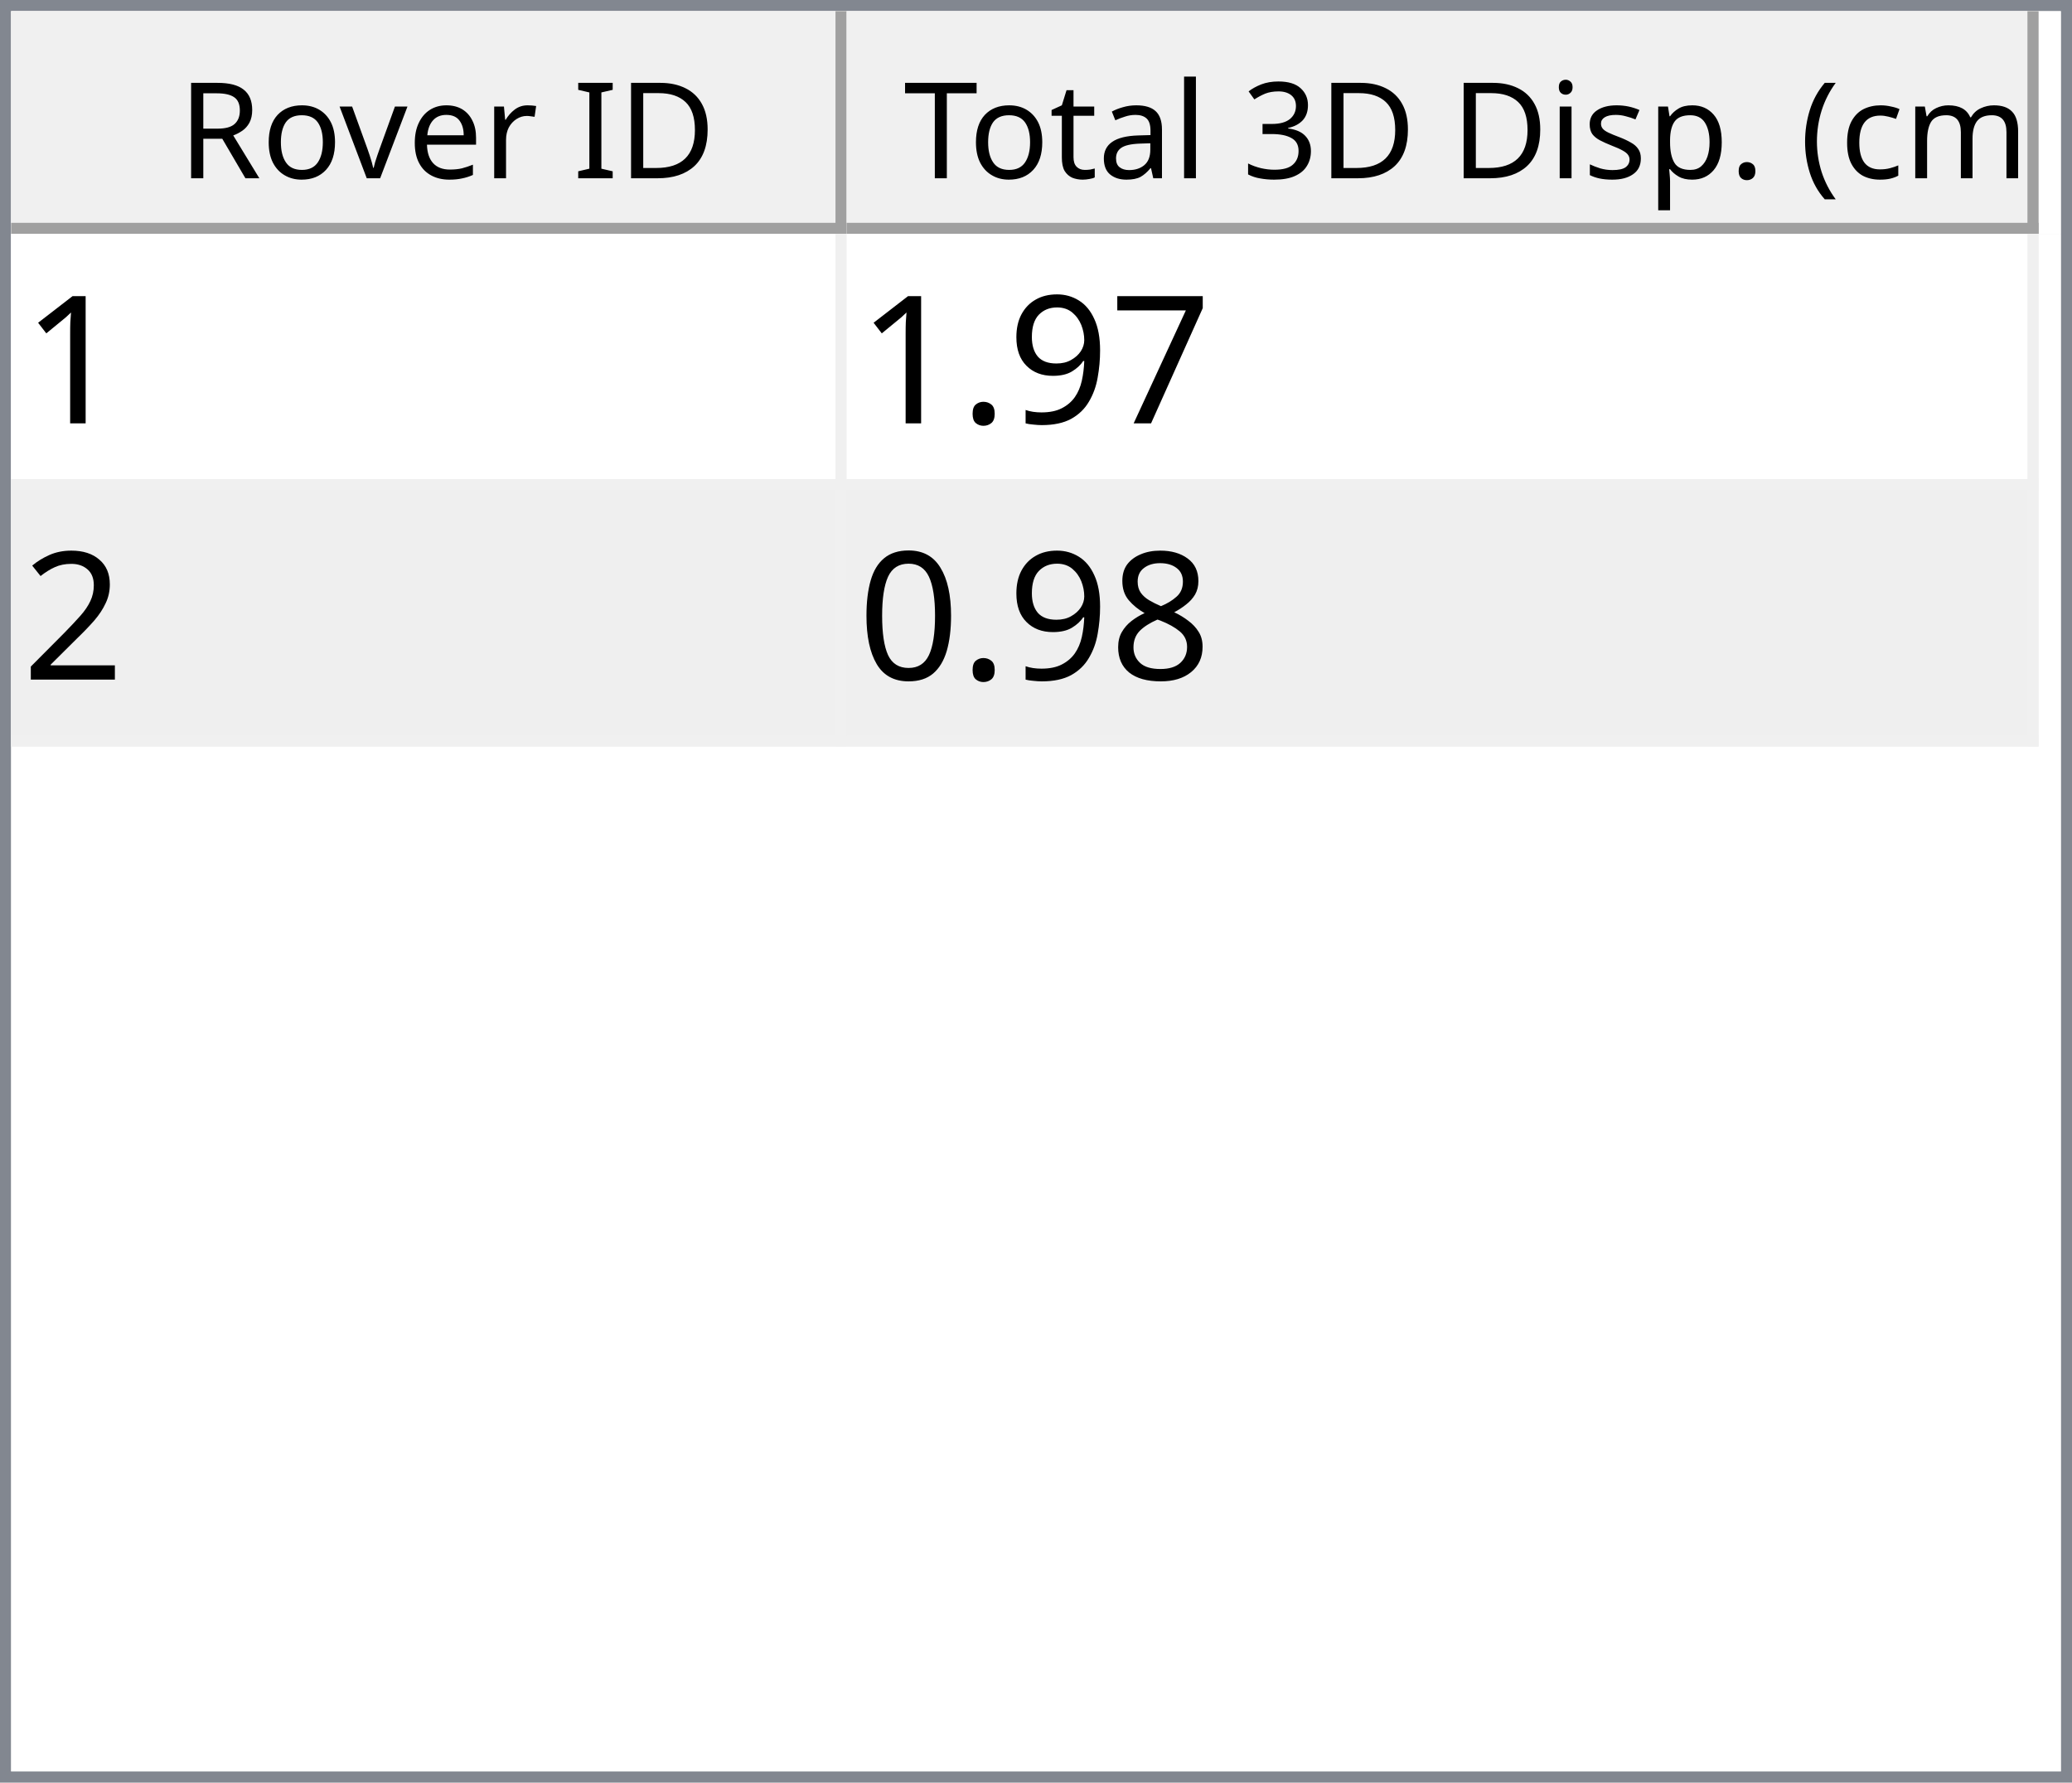
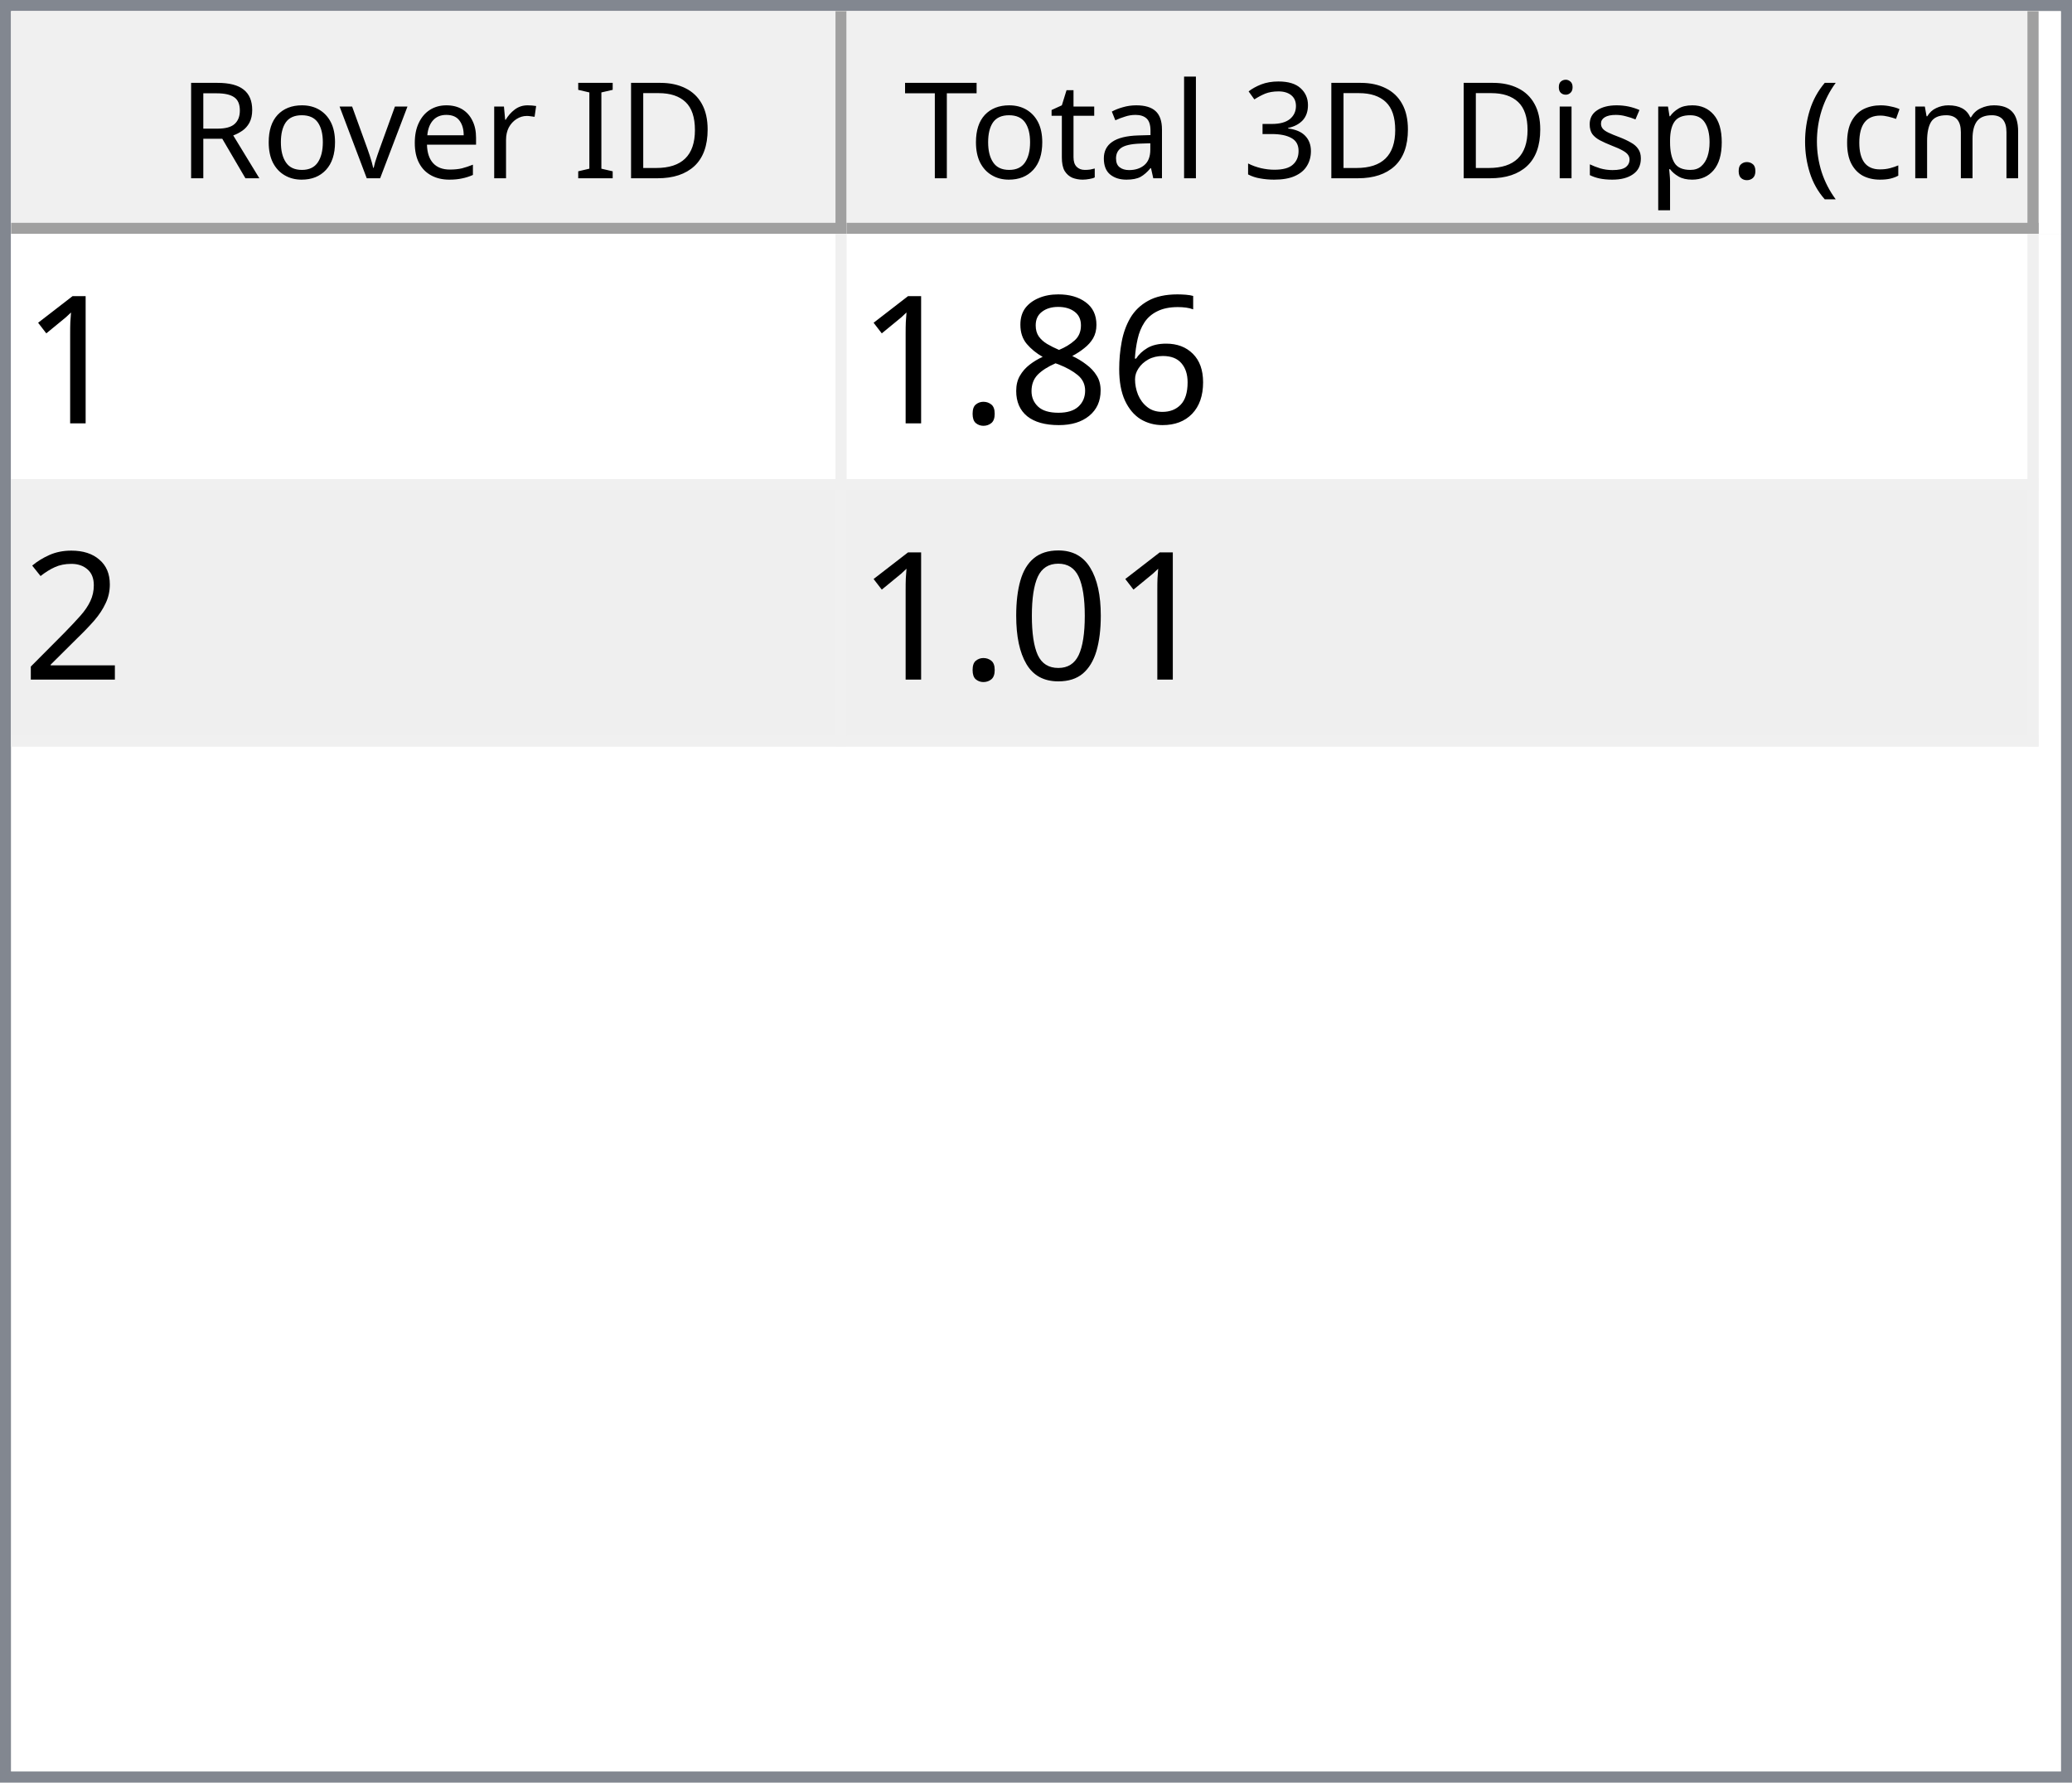
<svg xmlns="http://www.w3.org/2000/svg" style="fill-opacity:1; color-rendering:auto; color-interpolation:auto; text-rendering:auto; stroke:black; stroke-linecap:square; stroke-miterlimit:10; shape-rendering:auto; stroke-opacity:1; fill:black; stroke-dasharray:none; font-weight:normal; stroke-width:1; font-family:'Dialog'; font-style:normal; stroke-linejoin:miter; font-size:12px; stroke-dashoffset:0; image-rendering:auto;" width="186" height="160">
  <defs id="genericDefs" />
  <g>
    <defs id="defs1">
      <clipPath clipPathUnits="userSpaceOnUse" id="clipPath1">
        <path d="M0 0 L186 0 L186 160 L0 160 L0 0 Z" />
      </clipPath>
      <clipPath clipPathUnits="userSpaceOnUse" id="clipPath2">
        <path d="M0 0 L0 160 L186 160 L186 0 Z" />
      </clipPath>
      <clipPath clipPathUnits="userSpaceOnUse" id="clipPath3">
        <path d="M0 0 L0 20 L184 20 L184 0 Z" />
      </clipPath>
      <clipPath clipPathUnits="userSpaceOnUse" id="clipPath4">
        <path d="M0 0 L0 20 L75 20 L75 0 Z" />
      </clipPath>
      <clipPath clipPathUnits="userSpaceOnUse" id="clipPath5">
        <path d="M1 1 L1 19 L74 19 L74 1 Z" />
      </clipPath>
      <clipPath clipPathUnits="userSpaceOnUse" id="clipPath6">
        <path d="M0 0 L0 18 L73 18 L73 0 Z" />
      </clipPath>
      <clipPath clipPathUnits="userSpaceOnUse" id="clipPath7">
        <path d="M-0.5 -0.5 L-0.5 19.5 L74.5 19.5 L74.5 -0.5 Z" />
      </clipPath>
      <clipPath clipPathUnits="userSpaceOnUse" id="clipPath8">
        <path d="M0 0 L0 20 L107 20 L107 0 Z" />
      </clipPath>
      <clipPath clipPathUnits="userSpaceOnUse" id="clipPath9">
        <path d="M1 1 L1 19 L106 19 L106 1 Z" />
      </clipPath>
      <clipPath clipPathUnits="userSpaceOnUse" id="clipPath10">
        <path d="M0 0 L0 18 L105 18 L105 0 Z" />
      </clipPath>
      <clipPath clipPathUnits="userSpaceOnUse" id="clipPath11">
        <path d="M-0.5 -0.5 L-0.5 19.5 L106.5 19.5 L106.5 -0.5 Z" />
      </clipPath>
      <clipPath clipPathUnits="userSpaceOnUse" id="clipPath12">
        <path d="M0 0 L0 138 L184 138 L184 0 Z" />
      </clipPath>
      <clipPath clipPathUnits="userSpaceOnUse" id="clipPath13">
        <path d="M0 0 L0 46 L182 46 L182 0 Z" />
      </clipPath>
      <clipPath clipPathUnits="userSpaceOnUse" id="clipPath14">
        <path d="M-0.5 -0.5 L-0.5 45.5 L181.5 45.5 L181.5 -0.5 Z" />
      </clipPath>
      <clipPath clipPathUnits="userSpaceOnUse" id="clipPath15">
        <path d="M0 0 L0 22 L74 22 L74 0 Z" />
      </clipPath>
      <clipPath clipPathUnits="userSpaceOnUse" id="clipPath16">
        <path d="M0 0 L0 22 L106 22 L106 0 Z" />
      </clipPath>
      <font horiz-adv-x="64.551" id="font1">
        <font-face ascent="107.91" descent="25.098" units-per-em="100" style="font-style:normal; font-family:Segoe UI; font-weight:normal;" />
        <missing-glyph horiz-adv-x="64.551" d="M8.109 0 L8.109 68.266 L56.453 68.266 L56.453 0 L8.109 0 ZM15.328 7.234 L49.219 7.234 L49.219 61.031 L15.328 61.031 L15.328 7.234 Z" />
        <glyph unicode="D" horiz-adv-x="70.117" d="M9.188 0 L9.188 70.016 L28.516 70.016 Q65.531 70.016 65.531 35.891 Q65.531 19.672 55.25 9.836 Q44.969 0 27.734 0 L9.188 0 ZM17.391 62.594 L17.391 7.422 L27.828 7.422 Q41.609 7.422 49.273 14.797 Q56.938 22.172 56.938 35.688 Q56.938 62.594 28.328 62.594 L17.391 62.594 Z" />
        <glyph unicode="I" horiz-adv-x="26.611" d="M17.391 0 L9.188 0 L9.188 70.016 L17.391 70.016 L17.391 0 Z" />
        <glyph unicode=" " horiz-adv-x="27.393" d="" />
        <glyph unicode="r" horiz-adv-x="34.766" d="M34.188 41.891 Q32.078 43.5 28.125 43.5 Q23 43.5 19.555 38.672 Q16.109 33.844 16.109 25.484 L16.109 0 L8.109 0 L8.109 50 L16.109 50 L16.109 39.703 L16.312 39.703 Q18.016 44.969 21.531 47.922 Q25.047 50.875 29.391 50.875 Q32.516 50.875 34.188 50.203 L34.188 41.891 Z" />
        <glyph unicode="e" horiz-adv-x="52.295" d="M48.297 23 L12.984 23 Q13.188 14.656 17.484 10.109 Q21.781 5.562 29.297 5.562 Q37.75 5.562 44.828 11.141 L44.828 3.609 Q38.234 -1.172 27.391 -1.172 Q16.797 -1.172 10.742 5.641 Q4.688 12.453 4.688 24.812 Q4.688 36.469 11.305 43.82 Q17.922 51.172 27.734 51.172 Q37.547 51.172 42.922 44.828 Q48.297 38.484 48.297 27.203 L48.297 23 ZM40.094 29.781 Q40.047 36.719 36.75 40.578 Q33.453 44.438 27.594 44.438 Q21.922 44.438 17.969 40.383 Q14.016 36.328 13.094 29.781 L40.094 29.781 Z" />
        <glyph unicode="v" horiz-adv-x="47.9" d="M47.406 50 L27.484 0 L19.625 0 L0.688 50 L9.469 50 L22.172 13.672 Q23.578 9.672 23.922 6.688 L24.125 6.688 Q24.609 10.453 25.688 13.484 L38.969 50 L47.406 50 Z" />
        <glyph unicode="o" horiz-adv-x="58.594" d="M29 -1.172 Q17.922 -1.172 11.305 5.836 Q4.688 12.844 4.688 24.422 Q4.688 37.016 11.57 44.094 Q18.453 51.172 30.172 51.172 Q41.359 51.172 47.633 44.289 Q53.906 37.406 53.906 25.203 Q53.906 13.234 47.141 6.031 Q40.375 -1.172 29 -1.172 ZM29.594 44.438 Q21.875 44.438 17.383 39.188 Q12.891 33.938 12.891 24.703 Q12.891 15.828 17.43 10.695 Q21.969 5.562 29.594 5.562 Q37.359 5.562 41.531 10.594 Q45.703 15.625 45.703 24.906 Q45.703 34.281 41.531 39.359 Q37.359 44.438 29.594 44.438 Z" />
        <glyph unicode="R" horiz-adv-x="59.814" d="M59.375 0 L49.609 0 L37.891 19.625 Q36.281 22.359 34.766 24.289 Q33.25 26.219 31.664 27.438 Q30.078 28.656 28.25 29.219 Q26.422 29.781 24.125 29.781 L17.391 29.781 L17.391 0 L9.188 0 L9.188 70.016 L30.078 70.016 Q34.672 70.016 38.555 68.867 Q42.438 67.719 45.289 65.375 Q48.141 63.031 49.758 59.547 Q51.375 56.062 51.375 51.375 Q51.375 47.703 50.273 44.656 Q49.172 41.609 47.148 39.211 Q45.125 36.812 42.266 35.133 Q39.406 33.453 35.844 32.516 L35.844 32.328 Q37.594 31.547 38.891 30.547 Q40.188 29.547 41.359 28.18 Q42.531 26.812 43.68 25.078 Q44.828 23.344 46.234 21.047 L59.375 0 ZM17.391 62.594 L17.391 37.203 L28.516 37.203 Q31.594 37.203 34.203 38.133 Q36.812 39.062 38.719 40.797 Q40.625 42.531 41.703 45.047 Q42.781 47.562 42.781 50.688 Q42.781 56.297 39.141 59.445 Q35.5 62.594 28.609 62.594 L17.391 62.594 Z" />
        <glyph unicode=")" horiz-adv-x="30.176" d="M8.297 -15.922 L1.172 -15.922 Q16.406 2.344 16.406 26.812 Q16.406 51.469 1.078 70.016 L8.297 70.016 Q23.531 52.156 23.531 26.703 Q23.531 1.375 8.297 -15.922 Z" />
        <glyph unicode="m" horiz-adv-x="86.133" d="M79.109 0 L71.094 0 L71.094 28.719 Q71.094 37.016 68.531 40.727 Q65.969 44.438 59.906 44.438 Q54.781 44.438 51.195 39.75 Q47.609 35.062 47.609 28.516 L47.609 0 L39.594 0 L39.594 29.688 Q39.594 44.438 28.219 44.438 Q22.953 44.438 19.531 40.016 Q16.109 35.594 16.109 28.516 L16.109 0 L8.109 0 L8.109 50 L16.109 50 L16.109 42.094 L16.312 42.094 Q21.625 51.172 31.844 51.172 Q36.969 51.172 40.773 48.312 Q44.578 45.453 46 40.828 Q51.562 51.172 62.594 51.172 Q79.109 51.172 79.109 30.812 L79.109 0 Z" />
        <glyph unicode="c" horiz-adv-x="46.191" d="M42.188 2.297 Q36.422 -1.172 28.516 -1.172 Q17.828 -1.172 11.258 5.789 Q4.688 12.75 4.688 23.828 Q4.688 36.188 11.766 43.68 Q18.844 51.172 30.672 51.172 Q37.25 51.172 42.281 48.734 L42.281 40.531 Q36.719 44.438 30.375 44.438 Q22.703 44.438 17.797 38.945 Q12.891 33.453 12.891 24.516 Q12.891 15.719 17.508 10.641 Q22.125 5.562 29.891 5.562 Q36.422 5.562 42.188 9.906 L42.188 2.297 Z" />
        <glyph unicode="(" horiz-adv-x="30.176" d="M29.109 -15.922 L21.969 -15.922 Q6.844 1.375 6.844 26.703 Q6.844 52.156 21.969 70.016 L29.203 70.016 Q13.875 51.469 13.875 26.812 Q13.875 2.344 29.109 -15.922 Z" />
        <glyph unicode="." horiz-adv-x="21.68" d="M10.891 -1.078 Q8.641 -1.078 7.055 0.539 Q5.469 2.156 5.469 4.391 Q5.469 6.641 7.055 8.273 Q8.641 9.906 10.891 9.906 Q13.188 9.906 14.797 8.273 Q16.406 6.641 16.406 4.391 Q16.406 2.156 14.797 0.539 Q13.188 -1.078 10.891 -1.078 Z" />
        <glyph unicode="p" horiz-adv-x="58.789" d="M16.312 7.234 L16.109 7.234 L16.109 -23 L8.109 -23 L8.109 50 L16.109 50 L16.109 41.219 L16.312 41.219 Q22.219 51.172 33.594 51.172 Q43.266 51.172 48.688 44.461 Q54.109 37.75 54.109 26.469 Q54.109 13.922 48 6.375 Q41.891 -1.172 31.297 -1.172 Q21.578 -1.172 16.312 7.234 ZM16.109 27.391 L16.109 20.406 Q16.109 14.203 20.141 9.883 Q24.172 5.562 30.375 5.562 Q37.641 5.562 41.773 11.133 Q45.906 16.703 45.906 26.609 Q45.906 34.969 42.047 39.703 Q38.188 44.438 31.594 44.438 Q24.609 44.438 20.359 39.578 Q16.109 34.719 16.109 27.391 Z" />
        <glyph unicode="s" horiz-adv-x="42.432" d="M5.078 1.812 L5.078 10.406 Q11.625 5.562 19.484 5.562 Q30.031 5.562 30.031 12.594 Q30.031 14.594 29.125 15.992 Q28.219 17.391 26.68 18.461 Q25.141 19.531 23.07 20.383 Q21 21.234 18.609 22.172 Q15.281 23.484 12.766 24.828 Q10.25 26.172 8.57 27.859 Q6.891 29.547 6.031 31.695 Q5.172 33.844 5.172 36.719 Q5.172 40.234 6.789 42.945 Q8.406 45.656 11.086 47.484 Q13.766 49.312 17.211 50.242 Q20.656 51.172 24.312 51.172 Q30.812 51.172 35.938 48.922 L35.938 40.828 Q30.422 44.438 23.25 44.438 Q21 44.438 19.195 43.922 Q17.391 43.406 16.094 42.477 Q14.797 41.547 14.086 40.258 Q13.375 38.969 13.375 37.406 Q13.375 35.453 14.086 34.133 Q14.797 32.812 16.164 31.789 Q17.531 30.766 19.484 29.938 Q21.438 29.109 23.922 28.125 Q27.25 26.859 29.883 25.516 Q32.516 24.172 34.375 22.484 Q36.234 20.797 37.234 18.602 Q38.234 16.406 38.234 13.375 Q38.234 9.672 36.602 6.938 Q34.969 4.203 32.234 2.398 Q29.5 0.594 25.93 -0.289 Q22.359 -1.172 18.453 -1.172 Q10.75 -1.172 5.078 1.812 Z" />
        <glyph unicode="i" horiz-adv-x="24.219" d="M12.203 62.703 Q10.062 62.703 8.547 64.164 Q7.031 65.625 7.031 67.875 Q7.031 70.125 8.547 71.609 Q10.062 73.094 12.203 73.094 Q14.406 73.094 15.945 71.609 Q17.484 70.125 17.484 67.875 Q17.484 65.719 15.945 64.211 Q14.406 62.703 12.203 62.703 ZM16.109 0 L8.109 0 L8.109 50 L16.109 50 L16.109 0 Z" />
        <glyph unicode="3" horiz-adv-x="53.906" d="M46.531 19.828 Q46.531 15.094 44.75 11.211 Q42.969 7.328 39.719 4.57 Q36.469 1.812 31.93 0.297 Q27.391 -1.219 21.922 -1.219 Q11.922 -1.219 6 2.594 L6 11.188 Q13.094 5.609 22.219 5.609 Q25.875 5.609 28.828 6.539 Q31.781 7.469 33.906 9.227 Q36.031 10.984 37.18 13.477 Q38.328 15.969 38.328 19.094 Q38.328 32.812 18.797 32.812 L12.984 32.812 L12.984 39.594 L18.5 39.594 Q35.797 39.594 35.797 52.484 Q35.797 64.406 22.609 64.406 Q15.188 64.406 8.688 59.422 L8.688 67.188 Q15.375 71.188 24.609 71.188 Q29 71.188 32.57 69.969 Q36.141 68.75 38.68 66.555 Q41.219 64.359 42.609 61.281 Q44 58.203 44 54.5 Q44 40.672 30.031 36.719 L30.031 36.531 Q33.594 36.141 36.625 34.797 Q39.656 33.453 41.852 31.305 Q44.047 29.156 45.289 26.25 Q46.531 23.344 46.531 19.828 Z" />
        <glyph unicode="l" horiz-adv-x="24.219" d="M16.109 0 L8.109 0 L8.109 74.031 L16.109 74.031 L16.109 0 Z" />
        <glyph unicode="a" horiz-adv-x="50.879" d="M43.891 0 L35.891 0 L35.891 7.812 L35.688 7.812 Q30.469 -1.172 20.312 -1.172 Q12.844 -1.172 8.617 2.781 Q4.391 6.734 4.391 13.281 Q4.391 27.297 20.906 29.594 L35.891 31.688 Q35.891 44.438 25.594 44.438 Q16.547 44.438 9.281 38.281 L9.281 46.484 Q16.656 51.172 26.266 51.172 Q43.891 51.172 43.891 32.516 L43.891 0 ZM35.891 25.297 L23.828 23.641 Q18.266 22.859 15.43 20.875 Q12.594 18.891 12.594 13.875 Q12.594 10.203 15.211 7.883 Q17.828 5.562 22.172 5.562 Q28.125 5.562 32.008 9.742 Q35.891 13.922 35.891 20.312 L35.891 25.297 Z" />
        <glyph unicode="t" horiz-adv-x="33.887" d="M31.297 0.484 Q28.469 -1.078 23.828 -1.078 Q10.688 -1.078 10.688 13.578 L10.688 43.172 L2.094 43.172 L2.094 50 L10.688 50 L10.688 62.203 L18.703 64.797 L18.703 50 L31.297 50 L31.297 43.172 L18.703 43.172 L18.703 14.984 Q18.703 9.969 20.414 7.82 Q22.125 5.672 26.078 5.672 Q29.109 5.672 31.297 7.328 L31.297 0.484 Z" />
        <glyph unicode="T" horiz-adv-x="52.393" d="M50.594 62.594 L30.375 62.594 L30.375 0 L22.172 0 L22.172 62.594 L2 62.594 L2 70.016 L50.594 70.016 L50.594 62.594 Z" />
      </font>
      <font horiz-adv-x="75.0" id="font2">
        <font-face ascent="100.537" descent="21.973" units-per-em="100" style="font-style:normal; font-family:sans-serif; font-weight:normal;" />
        <missing-glyph horiz-adv-x="75.0" d="M12.5 0 L12.5 62.5 L62.5 62.5 L62.5 0 L12.5 0 ZM14.062 1.562 L60.938 1.562 L60.938 60.938 L14.062 60.938 L14.062 1.562 Z" />
        <glyph unicode="1" horiz-adv-x="55.615" d="M37.25 0 L28.469 0 L28.469 56 Q25.297 52.984 20.141 49.953 Q14.984 46.922 10.891 45.406 L10.891 53.906 Q18.266 57.375 23.781 62.305 Q29.297 67.234 31.594 71.875 L37.25 71.875 L37.25 0 Z" />
-         <glyph unicode="7" horiz-adv-x="55.615" d="M4.734 62.203 L4.734 70.656 L51.078 70.656 L51.078 63.812 Q44.234 56.547 37.523 44.484 Q30.812 32.422 27.156 19.672 Q24.516 10.688 23.781 0 L14.75 0 Q14.891 8.453 18.062 20.414 Q21.234 32.375 27.172 43.484 Q33.109 54.594 39.797 62.203 L4.734 62.203 Z" />
-         <glyph unicode="9" horiz-adv-x="55.615" d="M5.469 16.547 L13.922 17.328 Q14.984 11.375 18.016 8.688 Q21.047 6 25.781 6 Q29.828 6 32.883 7.859 Q35.938 9.719 37.891 12.82 Q39.844 15.922 41.164 21.195 Q42.484 26.469 42.484 31.938 Q42.484 32.516 42.438 33.688 Q39.797 29.5 35.234 26.883 Q30.672 24.266 25.344 24.266 Q16.453 24.266 10.305 30.711 Q4.156 37.156 4.156 47.703 Q4.156 58.594 10.578 65.234 Q17 71.875 26.656 71.875 Q33.641 71.875 39.43 68.117 Q45.219 64.359 48.219 57.398 Q51.219 50.438 51.219 37.25 Q51.219 23.531 48.242 15.406 Q45.266 7.281 39.383 3.031 Q33.5 -1.219 25.594 -1.219 Q17.188 -1.219 11.867 3.445 Q6.547 8.109 5.469 16.547 ZM41.453 48.141 Q41.453 55.719 37.43 60.156 Q33.406 64.594 27.734 64.594 Q21.875 64.594 17.531 59.812 Q13.188 55.031 13.188 47.406 Q13.188 40.578 17.312 36.305 Q21.438 32.031 27.484 32.031 Q33.594 32.031 37.523 36.305 Q41.453 40.578 41.453 48.141 Z" />
+         <glyph unicode="6" horiz-adv-x="55.615" d="M49.75 54.047 L41.016 53.375 Q39.844 58.547 37.703 60.891 Q34.125 64.656 28.906 64.656 Q24.703 64.656 21.531 62.312 Q17.391 59.281 14.992 53.469 Q12.594 47.656 12.5 36.922 Q15.672 41.75 20.266 44.094 Q24.859 46.438 29.891 46.438 Q38.672 46.438 44.852 39.969 Q51.031 33.5 51.031 23.25 Q51.031 16.5 48.125 10.719 Q45.219 4.938 40.141 1.859 Q35.062 -1.219 28.609 -1.219 Q17.625 -1.219 10.695 6.859 Q3.766 14.938 3.766 33.5 Q3.766 54.25 11.422 63.672 Q18.109 71.875 29.438 71.875 Q37.891 71.875 43.289 67.141 Q48.688 62.406 49.75 54.047 ZM13.875 23.188 Q13.875 18.656 15.797 14.508 Q17.719 10.359 21.188 8.18 Q24.656 6 28.469 6 Q34.031 6 38.039 10.492 Q42.047 14.984 42.047 22.703 Q42.047 30.125 38.086 34.398 Q34.125 38.672 28.125 38.672 Q22.172 38.672 18.023 34.398 Q13.875 30.125 13.875 23.188 Z" />
+         <glyph unicode="8" horiz-adv-x="55.615" d="M17.672 38.812 Q12.203 40.828 9.57 44.539 Q6.938 48.25 6.938 53.422 Q6.938 61.234 12.555 66.555 Q18.172 71.875 27.484 71.875 Q36.859 71.875 42.578 66.43 Q48.297 60.984 48.297 53.172 Q48.297 48.188 45.68 44.508 Q43.062 40.828 37.75 38.812 Q44.344 36.672 47.781 31.883 Q51.219 27.094 51.219 20.453 Q51.219 11.281 44.727 5.031 Q38.234 -1.219 27.641 -1.219 Q17.047 -1.219 10.547 5.055 Q4.047 11.328 4.047 20.703 Q4.047 27.688 7.594 32.398 Q11.141 37.109 17.672 38.812 ZM15.922 53.719 Q15.922 48.641 19.195 45.414 Q22.469 42.188 27.688 42.188 Q32.766 42.188 36.016 45.383 Q39.266 48.578 39.266 53.219 Q39.266 58.062 35.914 61.359 Q32.562 64.656 27.594 64.656 Q22.562 64.656 19.242 61.43 Q15.922 58.203 15.922 53.719 ZM13.094 20.656 Q13.094 16.891 14.875 13.375 Q16.656 9.859 20.172 7.93 Q23.688 6 27.734 6 Q34.031 6 38.133 10.055 Q42.234 14.109 42.234 20.359 Q42.234 26.703 38.016 30.859 Q33.797 35.016 27.438 35.016 Q21.234 35.016 17.164 30.914 Q13.094 26.812 13.094 20.656 Z" />
        <glyph unicode="." horiz-adv-x="27.783" d="M9.078 0 L9.078 10.016 L19.094 10.016 L19.094 0 L9.078 0 Z" />
        <glyph unicode="2" horiz-adv-x="55.615" d="M50.344 8.453 L50.344 0 L3.031 0 Q2.938 3.172 4.047 6.109 Q5.859 10.938 9.836 15.625 Q13.812 20.312 21.344 26.469 Q33.016 36.031 37.117 41.625 Q41.219 47.219 41.219 52.203 Q41.219 57.422 37.477 61.008 Q33.734 64.594 27.734 64.594 Q21.391 64.594 17.578 60.789 Q13.766 56.984 13.719 50.25 L4.688 51.172 Q5.609 61.281 11.664 66.578 Q17.719 71.875 27.938 71.875 Q38.234 71.875 44.242 66.164 Q50.25 60.453 50.25 52 Q50.25 47.703 48.492 43.555 Q46.734 39.406 42.656 34.812 Q38.578 30.219 29.109 22.219 Q21.188 15.578 18.945 13.211 Q16.703 10.844 15.234 8.453 L50.344 8.453 Z" />
-         <glyph unicode="8" horiz-adv-x="55.615" d="M17.672 38.812 Q12.203 40.828 9.57 44.539 Q6.938 48.25 6.938 53.422 Q6.938 61.234 12.555 66.555 Q18.172 71.875 27.484 71.875 Q36.859 71.875 42.578 66.43 Q48.297 60.984 48.297 53.172 Q48.297 48.188 45.68 44.508 Q43.062 40.828 37.75 38.812 Q44.344 36.672 47.781 31.883 Q51.219 27.094 51.219 20.453 Q51.219 11.281 44.727 5.031 Q38.234 -1.219 27.641 -1.219 Q17.047 -1.219 10.547 5.055 Q4.047 11.328 4.047 20.703 Q4.047 27.688 7.594 32.398 Q11.141 37.109 17.672 38.812 ZM15.922 53.719 Q15.922 48.641 19.195 45.414 Q22.469 42.188 27.688 42.188 Q32.766 42.188 36.016 45.383 Q39.266 48.578 39.266 53.219 Q39.266 58.062 35.914 61.359 Q32.562 64.656 27.594 64.656 Q22.562 64.656 19.242 61.43 Q15.922 58.203 15.922 53.719 ZM13.094 20.656 Q13.094 16.891 14.875 13.375 Q16.656 9.859 20.172 7.93 Q23.688 6 27.734 6 Q34.031 6 38.133 10.055 Q42.234 14.109 42.234 20.359 Q42.234 26.703 38.016 30.859 Q33.797 35.016 27.438 35.016 Q21.234 35.016 17.164 30.914 Q13.094 26.812 13.094 20.656 Z" />
        <glyph unicode="0" horiz-adv-x="55.615" d="M4.156 35.297 Q4.156 48 6.766 55.742 Q9.375 63.484 14.523 67.68 Q19.672 71.875 27.484 71.875 Q33.25 71.875 37.594 69.555 Q41.938 67.234 44.773 62.867 Q47.609 58.5 49.219 52.227 Q50.828 45.953 50.828 35.297 Q50.828 22.703 48.242 14.969 Q45.656 7.234 40.508 3.008 Q35.359 -1.219 27.484 -1.219 Q17.141 -1.219 11.234 6.203 Q4.156 15.141 4.156 35.297 ZM13.188 35.297 Q13.188 17.672 17.312 11.836 Q21.438 6 27.484 6 Q33.547 6 37.672 11.859 Q41.797 17.719 41.797 35.297 Q41.797 52.984 37.672 58.789 Q33.547 64.594 27.391 64.594 Q21.344 64.594 17.719 59.469 Q13.188 52.938 13.188 35.297 Z" />
      </font>
    </defs>
    <g style="fill:white; stroke:white;">
      <rect x="0" y="0" width="186" style="clip-path:url(#clipPath1); stroke:none;" height="160" />
    </g>
    <g style="fill:white; text-rendering:optimizeSpeed; color-rendering:optimizeSpeed; image-rendering:optimizeSpeed; shape-rendering:crispEdges; stroke:white; color-interpolation:sRGB;">
      <rect x="0" width="186" height="160" y="0" style="stroke:none;" />
      <path style="stroke:none;" d="M0 160 L186 160 L186 0 L0 0 Z" />
    </g>
    <g style="fill:rgb(240,240,240); font-family:'Segoe UI'; stroke:rgb(240,240,240);">
      <rect x="0" y="0" width="186" style="clip-path:url(#clipPath2); stroke:none;" height="160" />
    </g>
    <g style="fill:rgb(130,135,144); font-family:'Segoe UI'; stroke:rgb(130,135,144);">
      <path d="M0 0 L186 0 L186 160 L0 160 L0 0 ZM1 1 L185 1 L185 159 L1 159 L1 1 Z" style="fill-rule:evenodd; clip-path:url(#clipPath2); stroke:none;" />
    </g>
    <g style="fill:white; font-family:'Segoe UI'; stroke:white;" transform="translate(1,1)">
      <rect x="0" y="0" width="184" style="clip-path:url(#clipPath3); stroke:none;" height="20" />
    </g>
    <g style="fill:rgb(240,240,240); font-family:'Segoe UI'; stroke:rgb(240,240,240);" transform="translate(1,1)">
      <rect x="0" y="0" width="75" style="clip-path:url(#clipPath4); stroke:none;" height="20" />
    </g>
    <g style="font-family:'Segoe UI';" transform="translate(2,2)">
      <text x="14" xml:space="preserve" y="14" style="clip-path:url(#clipPath6); stroke:none;">Rover ID</text>
    </g>
    <g style="fill:rgb(160,160,160); font-family:'Segoe UI'; stroke:rgb(160,160,160); stroke-linejoin:bevel;" transform="translate(1.5,1.5)">
      <line x1="74" x2="74" y1="0" style="fill:none; clip-path:url(#clipPath7);" y2="19" />
    </g>
    <g style="fill:rgb(160,160,160); font-family:'Segoe UI'; stroke:rgb(160,160,160); stroke-linejoin:bevel;" transform="matrix(1,0,0,1,1,1) translate(0.5,0.5)">
      <line x1="0" x2="74" y1="19" style="fill:none; clip-path:url(#clipPath7);" y2="19" />
    </g>
    <g style="fill:rgb(240,240,240); font-family:'Segoe UI'; stroke:rgb(240,240,240);" transform="translate(76,1)">
      <rect x="0" y="0" width="107" style="clip-path:url(#clipPath8); stroke:none;" height="20" />
    </g>
    <g style="font-family:'Segoe UI';" transform="translate(77,2)">
      <text x="1" xml:space="preserve" y="14" style="clip-path:url(#clipPath10); stroke:none;"> Total 3D Disp. (cm)</text>
    </g>
    <g style="fill:rgb(160,160,160); font-family:'Segoe UI'; stroke:rgb(160,160,160); stroke-linejoin:bevel;" transform="translate(76.5,1.5)">
      <line x1="106" x2="106" y1="0" style="fill:none; clip-path:url(#clipPath11);" y2="19" />
    </g>
    <g style="fill:rgb(160,160,160); font-family:'Segoe UI'; stroke:rgb(160,160,160); stroke-linejoin:bevel;" transform="matrix(1,0,0,1,76,1) translate(0.5,0.5)">
      <line x1="0" x2="106" y1="19" style="fill:none; clip-path:url(#clipPath11);" y2="19" />
    </g>
    <g style="fill:white; font-family:'Segoe UI'; stroke:white;" transform="translate(1,21)">
      <rect x="0" y="0" width="184" style="clip-path:url(#clipPath12); stroke:none;" height="138" />
    </g>
    <g style="fill:rgb(240,240,240); font-size:16px; font-family:sans-serif; stroke:rgb(240,240,240);" transform="translate(1,21)">
      <rect x="0" y="0" width="182" style="clip-path:url(#clipPath13); stroke:none;" height="46" />
      <line transform="translate(0.5,0.5)" x1="0" x2="181" y1="22" style="clip-path:url(#clipPath14); fill:none; stroke-linejoin:bevel;" y2="22" />
    </g>
    <g transform="matrix(1,0,0,1,1,21) translate(0.5,0.5)" style="fill:rgb(240,240,240); font-size:16px; font-family:sans-serif; stroke:rgb(240,240,240); stroke-linejoin:bevel;">
      <line x1="0" x2="181" y1="45" style="fill:none; clip-path:url(#clipPath14);" y2="45" />
    </g>
    <g transform="matrix(1,0,0,1,1,21) translate(0.5,0.5)" style="fill:rgb(240,240,240); font-size:16px; font-family:sans-serif; stroke:rgb(240,240,240); stroke-linejoin:bevel;">
      <line x1="74" x2="74" y1="0" style="fill:none; clip-path:url(#clipPath14);" y2="45" />
    </g>
    <g transform="matrix(1,0,0,1,1,21) translate(0.5,0.5)" style="fill:rgb(240,240,240); font-size:16px; font-family:sans-serif; stroke:rgb(240,240,240); stroke-linejoin:bevel;">
      <line x1="181" x2="181" y1="0" style="fill:none; clip-path:url(#clipPath14);" y2="45" />
    </g>
    <g style="fill:white; font-size:16px; font-family:sans-serif; stroke:white;" transform="matrix(1,0,0,1,1,21)">
      <rect x="0" y="0" width="74" style="clip-path:url(#clipPath15); stroke:none;" height="22" />
      <text x="1" y="17" style="fill:black; clip-path:url(#clipPath15); stroke:none;" xml:space="preserve">1</text>
    </g>
    <g style="fill:white; font-size:16px; font-family:sans-serif; stroke:white;" transform="matrix(1,0,0,1,1,21) translate(75,0)">
      <rect x="0" y="0" width="106" style="clip-path:url(#clipPath16); stroke:none;" height="22" />
-       <text x="1" y="17" style="fill:black; clip-path:url(#clipPath16); stroke:none;" xml:space="preserve">1.97</text>
+       <text x="1" y="17" style="fill:black; clip-path:url(#clipPath16); stroke:none;" xml:space="preserve">1.86</text>
    </g>
    <g style="fill:rgb(239,239,239); font-size:16px; font-family:sans-serif; stroke:rgb(239,239,239);" transform="matrix(1,0,0,1,1,21) translate(0,23)">
      <rect x="0" y="0" width="74" style="clip-path:url(#clipPath15); stroke:none;" height="22" />
      <text x="1" y="17" style="fill:black; clip-path:url(#clipPath15); stroke:none;" xml:space="preserve">2</text>
    </g>
    <g style="fill:rgb(239,239,239); font-size:16px; font-family:sans-serif; stroke:rgb(239,239,239);" transform="matrix(1,0,0,1,1,21) translate(75,23)">
      <rect x="0" y="0" width="106" style="clip-path:url(#clipPath16); stroke:none;" height="22" />
-       <text x="1" y="17" style="fill:black; clip-path:url(#clipPath16); stroke:none;" xml:space="preserve">0.98</text>
+       <text x="1" y="17" style="fill:black; clip-path:url(#clipPath16); stroke:none;" xml:space="preserve">1.01</text>
    </g>
  </g>
</svg>
